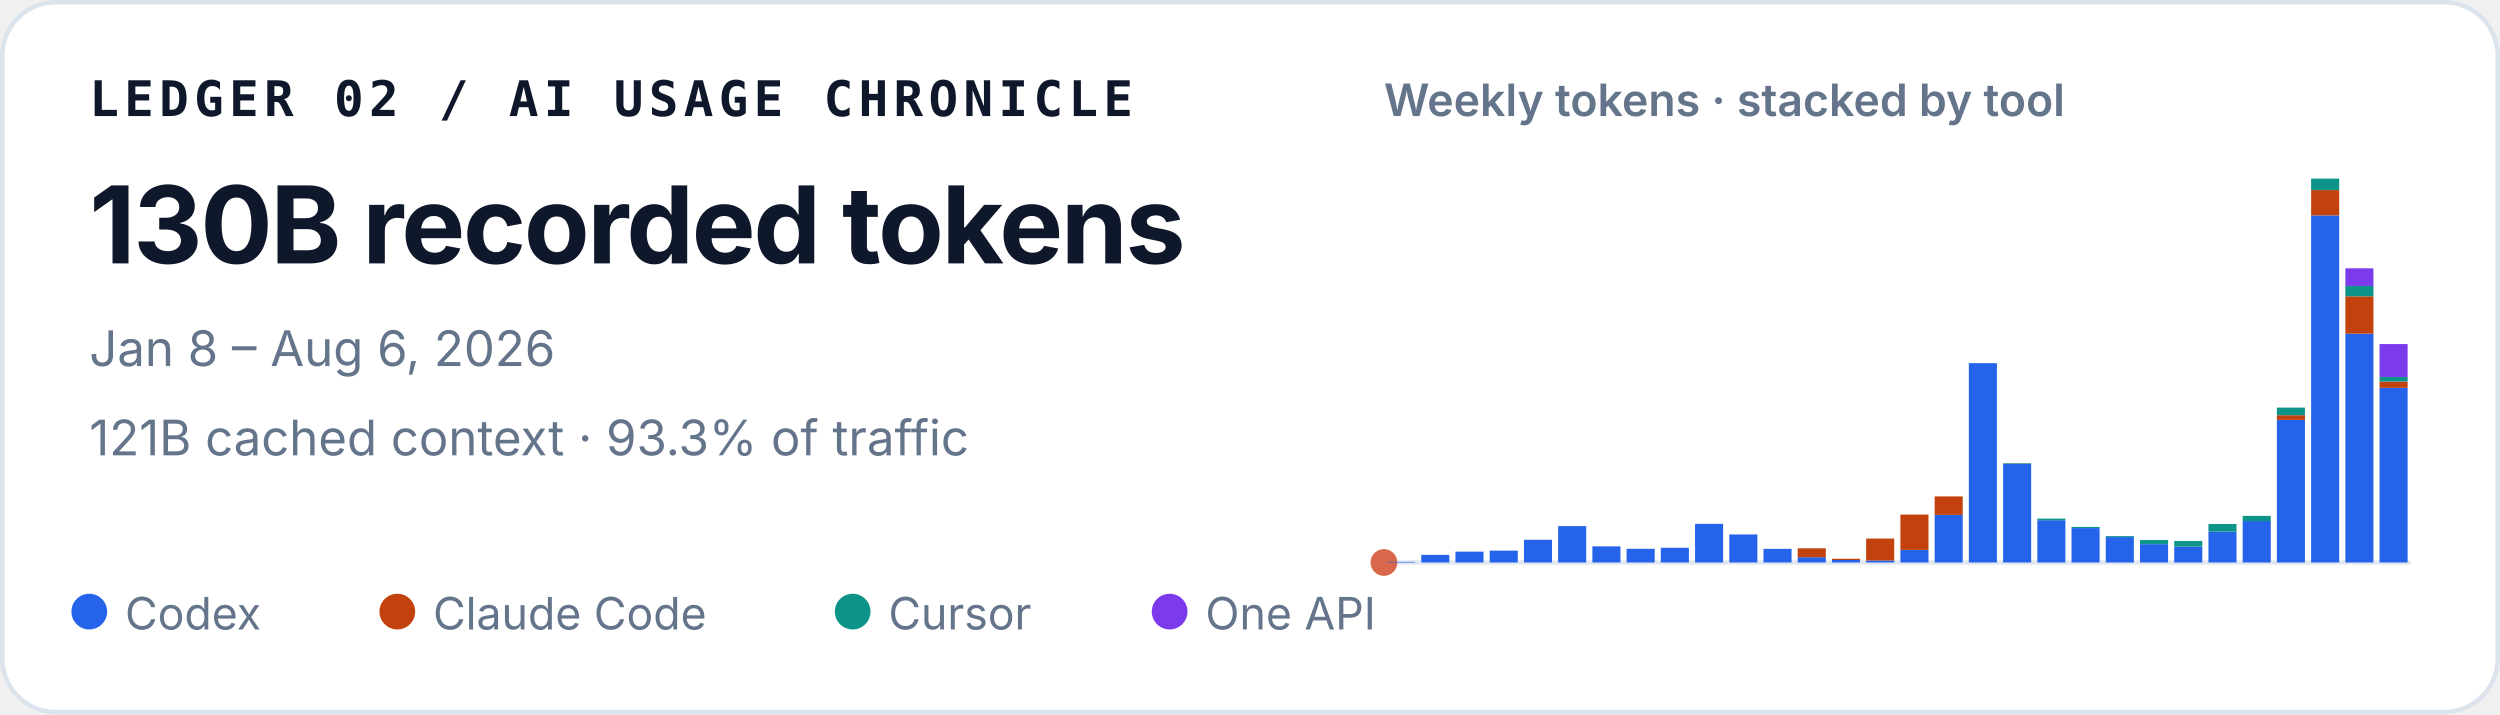
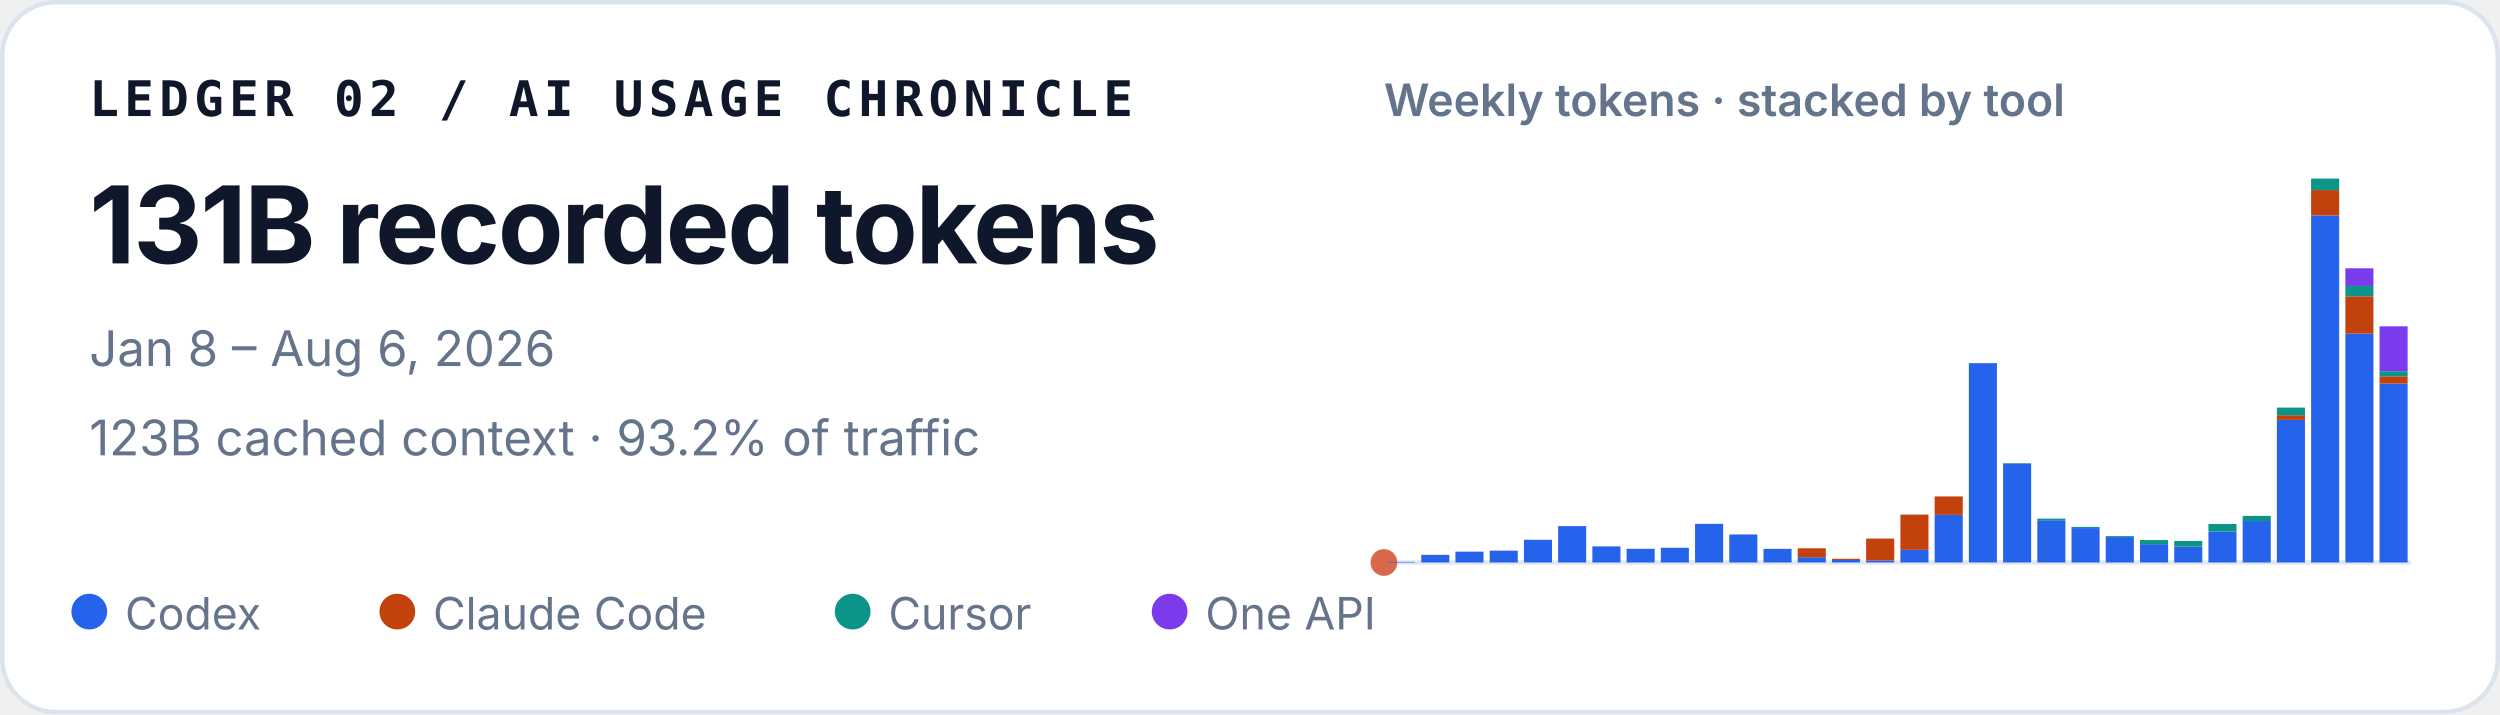
<svg xmlns="http://www.w3.org/2000/svg" width="560" height="160" viewBox="0 0 560 160" role="img" aria-labelledby="title desc">
  <style>
    text { font-family: ui-sans-serif, -apple-system, BlinkMacSystemFont, "Segoe UI", sans-serif; fill: #0f172a; }
    .identity { font-family: ui-monospace, SFMono-Regular, Menlo, Consolas, monospace; font-size: 11px; font-weight: 700; letter-spacing: .11em; }
    .total { font-size: 24px; font-weight: 720; letter-spacing: -.02em; }
    .meta { font-size: 11px; fill: #64748b; }
    .chart-title { font-size: 10px; font-weight: 600; fill: #64748b; }
    .legend { font-size: 10px; fill: #64748b; }
  </style>
  <rect x=".5" y=".5" width="559" height="159" rx="12" fill="#ffffff" stroke="#dbe3ec" />
  <text x="20" y="26" class="identity">LEDGER 02 / AI USAGE CHRONICLE</text>
-   <text x="20" y="59" class="total">130B recorded tokens</text>
+   <text x="20" y="59" class="total">131B recorded tokens</text>
  <text x="20" y="82" class="meta">Jan 8 – Aug 6, 2026</text>
-   <text x="20" y="102" class="meta">121B cached context · 93.3% of traffic</text>
+   <text x="20" y="102" class="meta">123B cached context · 93.2% of traffic</text>
  <text x="310" y="26" class="chart-title">Weekly tokens · stacked by tool</text>
  <line x1="310" y1="126" x2="540" y2="126" stroke="#e2e8f0" />
  <circle cx="310" cy="126" r="3" fill="#D9684B" aria-hidden="true" />
  <g aria-label="Weekly token volume, stacked by tool">
    <rect x="310.69" y="125.86" width="6.29" height="0.14" fill="#2563eb" />
    <rect x="318.36" y="124.29" width="6.29" height="1.71" fill="#2563eb" />
    <rect x="326.02" y="123.57" width="6.29" height="2.43" fill="#2563eb" />
    <rect x="333.69" y="123.34" width="6.29" height="2.66" fill="#2563eb" />
    <rect x="341.36" y="120.91" width="6.29" height="5.09" fill="#2563eb" />
    <rect x="349.02" y="117.85" width="6.29" height="8.15" fill="#2563eb" />
    <rect x="356.69" y="122.39" width="6.29" height="3.61" fill="#2563eb" />
    <rect x="364.36" y="122.93" width="6.29" height="3.07" fill="#2563eb" />
    <rect x="372.02" y="122.70" width="6.29" height="3.30" fill="#2563eb" />
    <rect x="379.69" y="117.34" width="6.29" height="8.66" fill="#2563eb" />
    <rect x="387.36" y="119.72" width="6.29" height="6.28" fill="#2563eb" />
    <rect x="395.02" y="122.94" width="6.29" height="3.06" fill="#2563eb" />
    <rect x="402.69" y="124.82" width="6.29" height="1.18" fill="#2563eb" />
    <rect x="402.69" y="122.82" width="6.29" height="2.00" fill="#c2410c" />
    <rect x="410.36" y="125.44" width="6.29" height="0.56" fill="#2563eb" />
    <rect x="410.36" y="125.17" width="6.29" height="0.27" fill="#c2410c" />
    <rect x="418.02" y="125.55" width="6.29" height="0.45" fill="#2563eb" />
    <rect x="418.02" y="120.64" width="6.29" height="4.91" fill="#c2410c" />
    <rect x="425.69" y="123.18" width="6.29" height="2.82" fill="#2563eb" />
    <rect x="425.69" y="115.27" width="6.29" height="7.90" fill="#c2410c" />
    <rect x="433.36" y="115.33" width="6.29" height="10.67" fill="#2563eb" />
    <rect x="433.36" y="111.20" width="6.29" height="4.13" fill="#c2410c" />
    <rect x="441.02" y="81.35" width="6.29" height="44.65" fill="#2563eb" />
    <rect x="448.69" y="103.88" width="6.29" height="22.12" fill="#2563eb" />
    <rect x="448.69" y="103.82" width="6.29" height="0.06" fill="#c2410c" />
    <rect x="448.69" y="103.72" width="6.29" height="0.11" fill="#0d9488" />
    <rect x="456.36" y="116.53" width="6.29" height="9.47" fill="#2563eb" />
    <rect x="456.36" y="116.17" width="6.29" height="0.36" fill="#0d9488" />
    <rect x="464.02" y="118.29" width="6.29" height="7.71" fill="#2563eb" />
    <rect x="464.02" y="118.03" width="6.29" height="0.25" fill="#0d9488" />
    <rect x="471.69" y="120.30" width="6.29" height="5.70" fill="#2563eb" />
    <rect x="471.69" y="120.09" width="6.29" height="0.21" fill="#0d9488" />
    <rect x="479.36" y="121.89" width="6.29" height="4.11" fill="#2563eb" />
    <rect x="479.36" y="120.97" width="6.29" height="0.93" fill="#0d9488" />
    <rect x="487.02" y="122.45" width="6.29" height="3.55" fill="#2563eb" />
    <rect x="487.02" y="122.45" width="6.29" height="0.00" fill="#c2410c" />
    <rect x="487.02" y="121.18" width="6.29" height="1.27" fill="#0d9488" />
    <rect x="494.69" y="119.10" width="6.29" height="6.90" fill="#2563eb" />
    <rect x="494.69" y="117.37" width="6.29" height="1.73" fill="#0d9488" />
    <rect x="502.36" y="116.71" width="6.29" height="9.29" fill="#2563eb" />
    <rect x="502.36" y="115.56" width="6.29" height="1.16" fill="#0d9488" />
    <rect x="510.02" y="94.04" width="6.29" height="31.96" fill="#2563eb" />
    <rect x="510.02" y="93.01" width="6.29" height="1.04" fill="#c2410c" />
    <rect x="510.02" y="91.31" width="6.29" height="1.70" fill="#0d9488" />
    <rect x="510.02" y="91.30" width="6.29" height="0.01" fill="#7c3aed" />
    <rect x="517.69" y="48.26" width="6.29" height="77.74" fill="#2563eb" />
    <rect x="517.69" y="42.58" width="6.29" height="5.67" fill="#c2410c" />
    <rect x="517.69" y="40.00" width="6.29" height="2.58" fill="#0d9488" />
    <rect x="525.36" y="74.74" width="6.29" height="51.26" fill="#2563eb" />
    <rect x="525.36" y="66.37" width="6.29" height="8.37" fill="#c2410c" />
    <rect x="525.36" y="64.05" width="6.29" height="2.32" fill="#0d9488" />
    <rect x="525.36" y="60.10" width="6.29" height="3.95" fill="#7c3aed" />
-     <rect x="533.02" y="86.87" width="6.29" height="39.13" fill="#2563eb" />
-     <rect x="533.02" y="85.48" width="6.29" height="1.39" fill="#c2410c" />
-     <rect x="533.02" y="84.43" width="6.29" height="1.05" fill="#0d9488" />
-     <rect x="533.02" y="77.07" width="6.29" height="7.37" fill="#7c3aed" />
+     <rect x="533.02" y="85.93" width="6.29" height="40.07" fill="#2563eb" />
+     <rect x="533.02" y="84.29" width="6.29" height="1.64" fill="#c2410c" />
+     <rect x="533.02" y="83.15" width="6.29" height="1.14" fill="#0d9488" />
+     <rect x="533.02" y="73.10" width="6.29" height="10.05" fill="#7c3aed" />
  </g>
  <circle cx="20" cy="137" r="4" fill="#2563eb" />
  <text x="28" y="141" class="legend">Codex</text>
  <circle cx="89" cy="137" r="4" fill="#c2410c" />
  <text x="97" y="141" class="legend">Claude Code</text>
  <circle cx="191" cy="137" r="4" fill="#0d9488" />
  <text x="199" y="141" class="legend">Cursor</text>
  <circle cx="262" cy="137" r="4" fill="#7c3aed" />
  <text x="270" y="141" class="legend">One API</text>
</svg>
